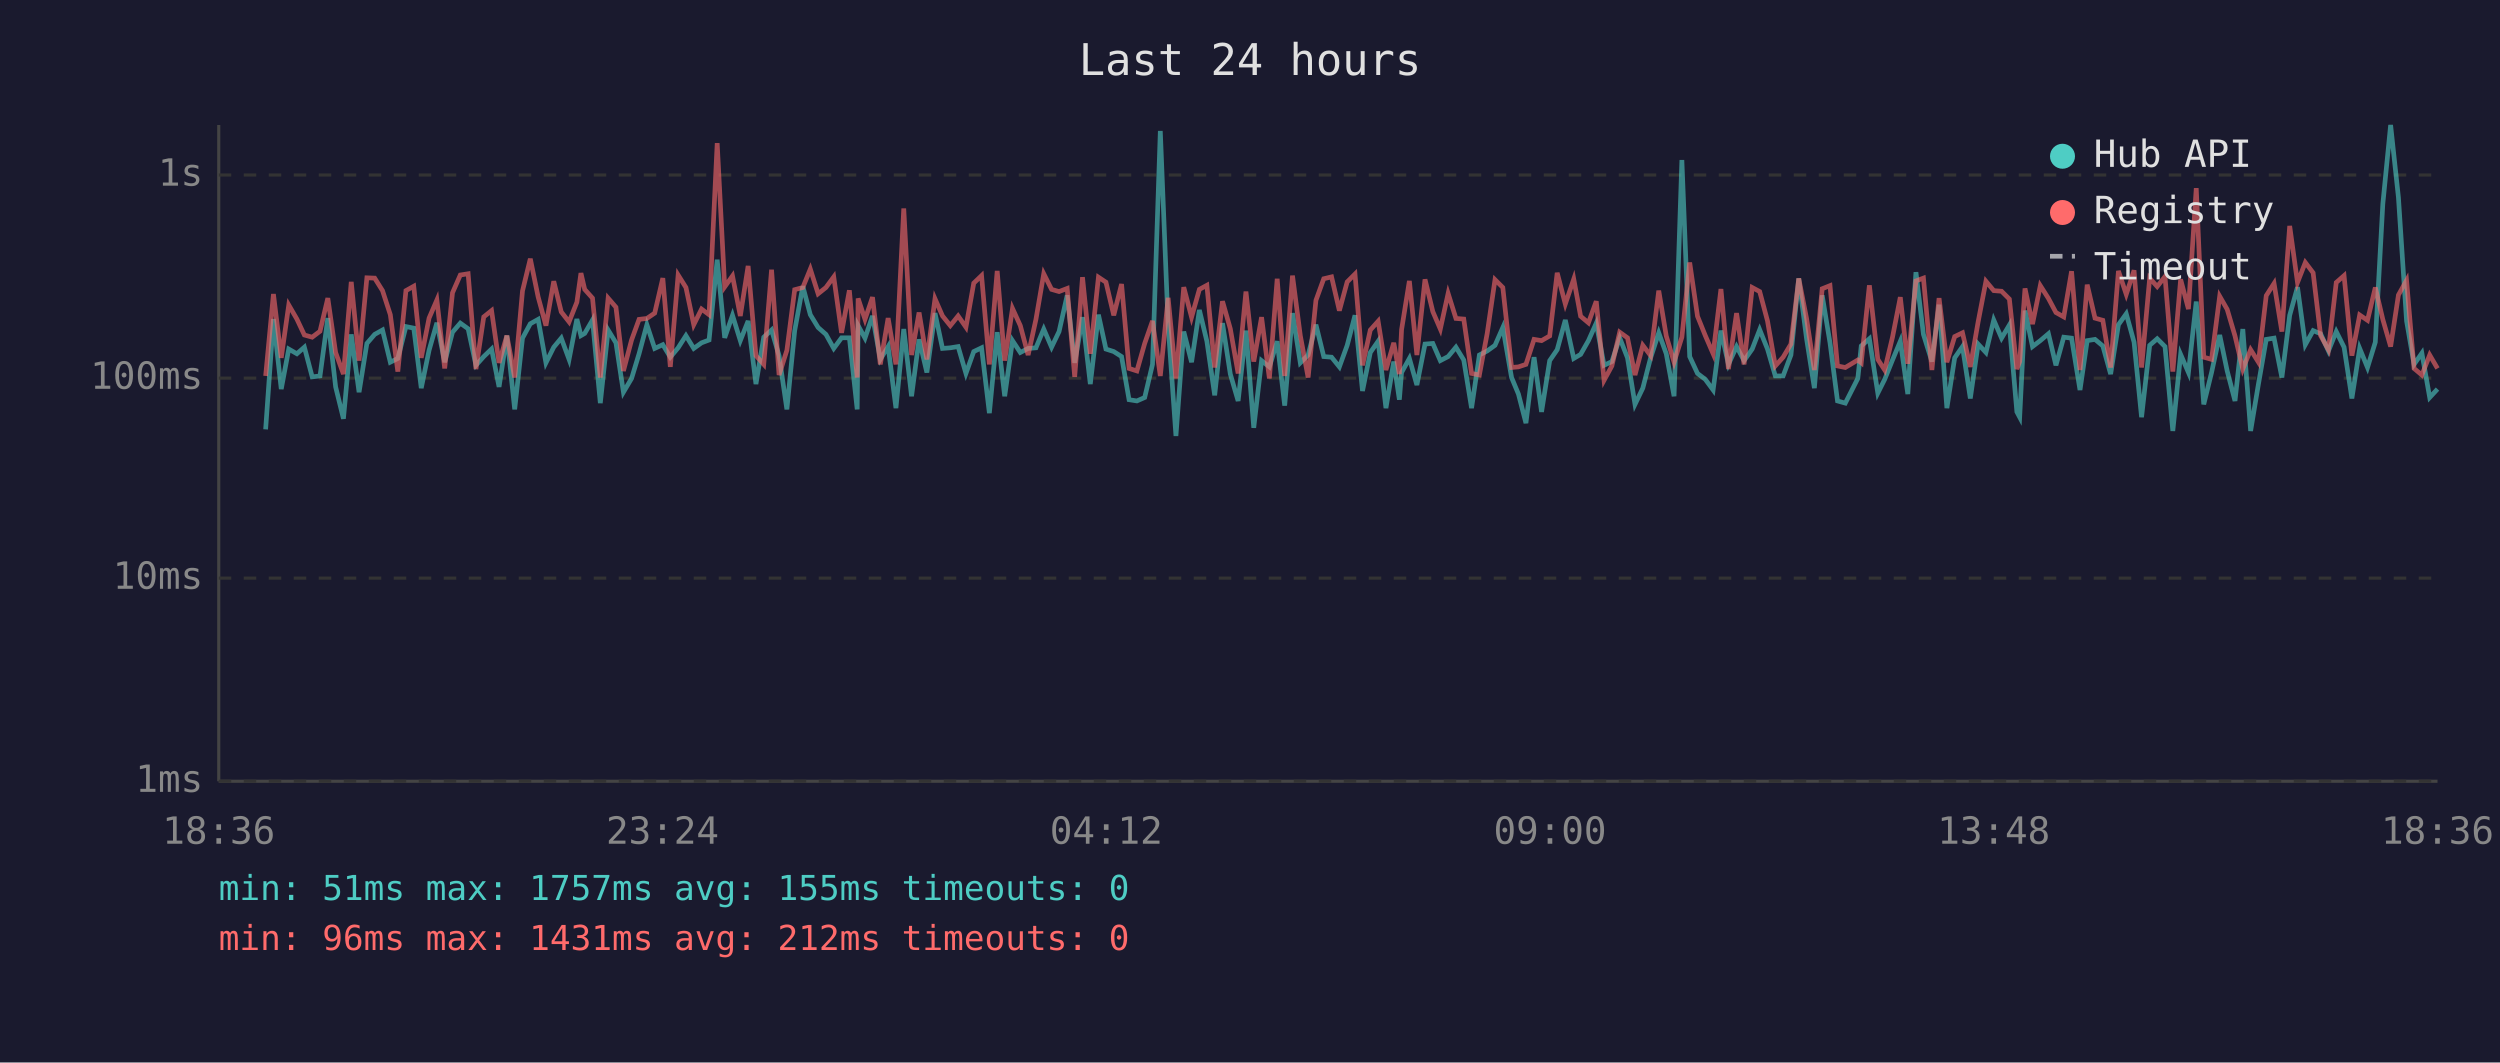
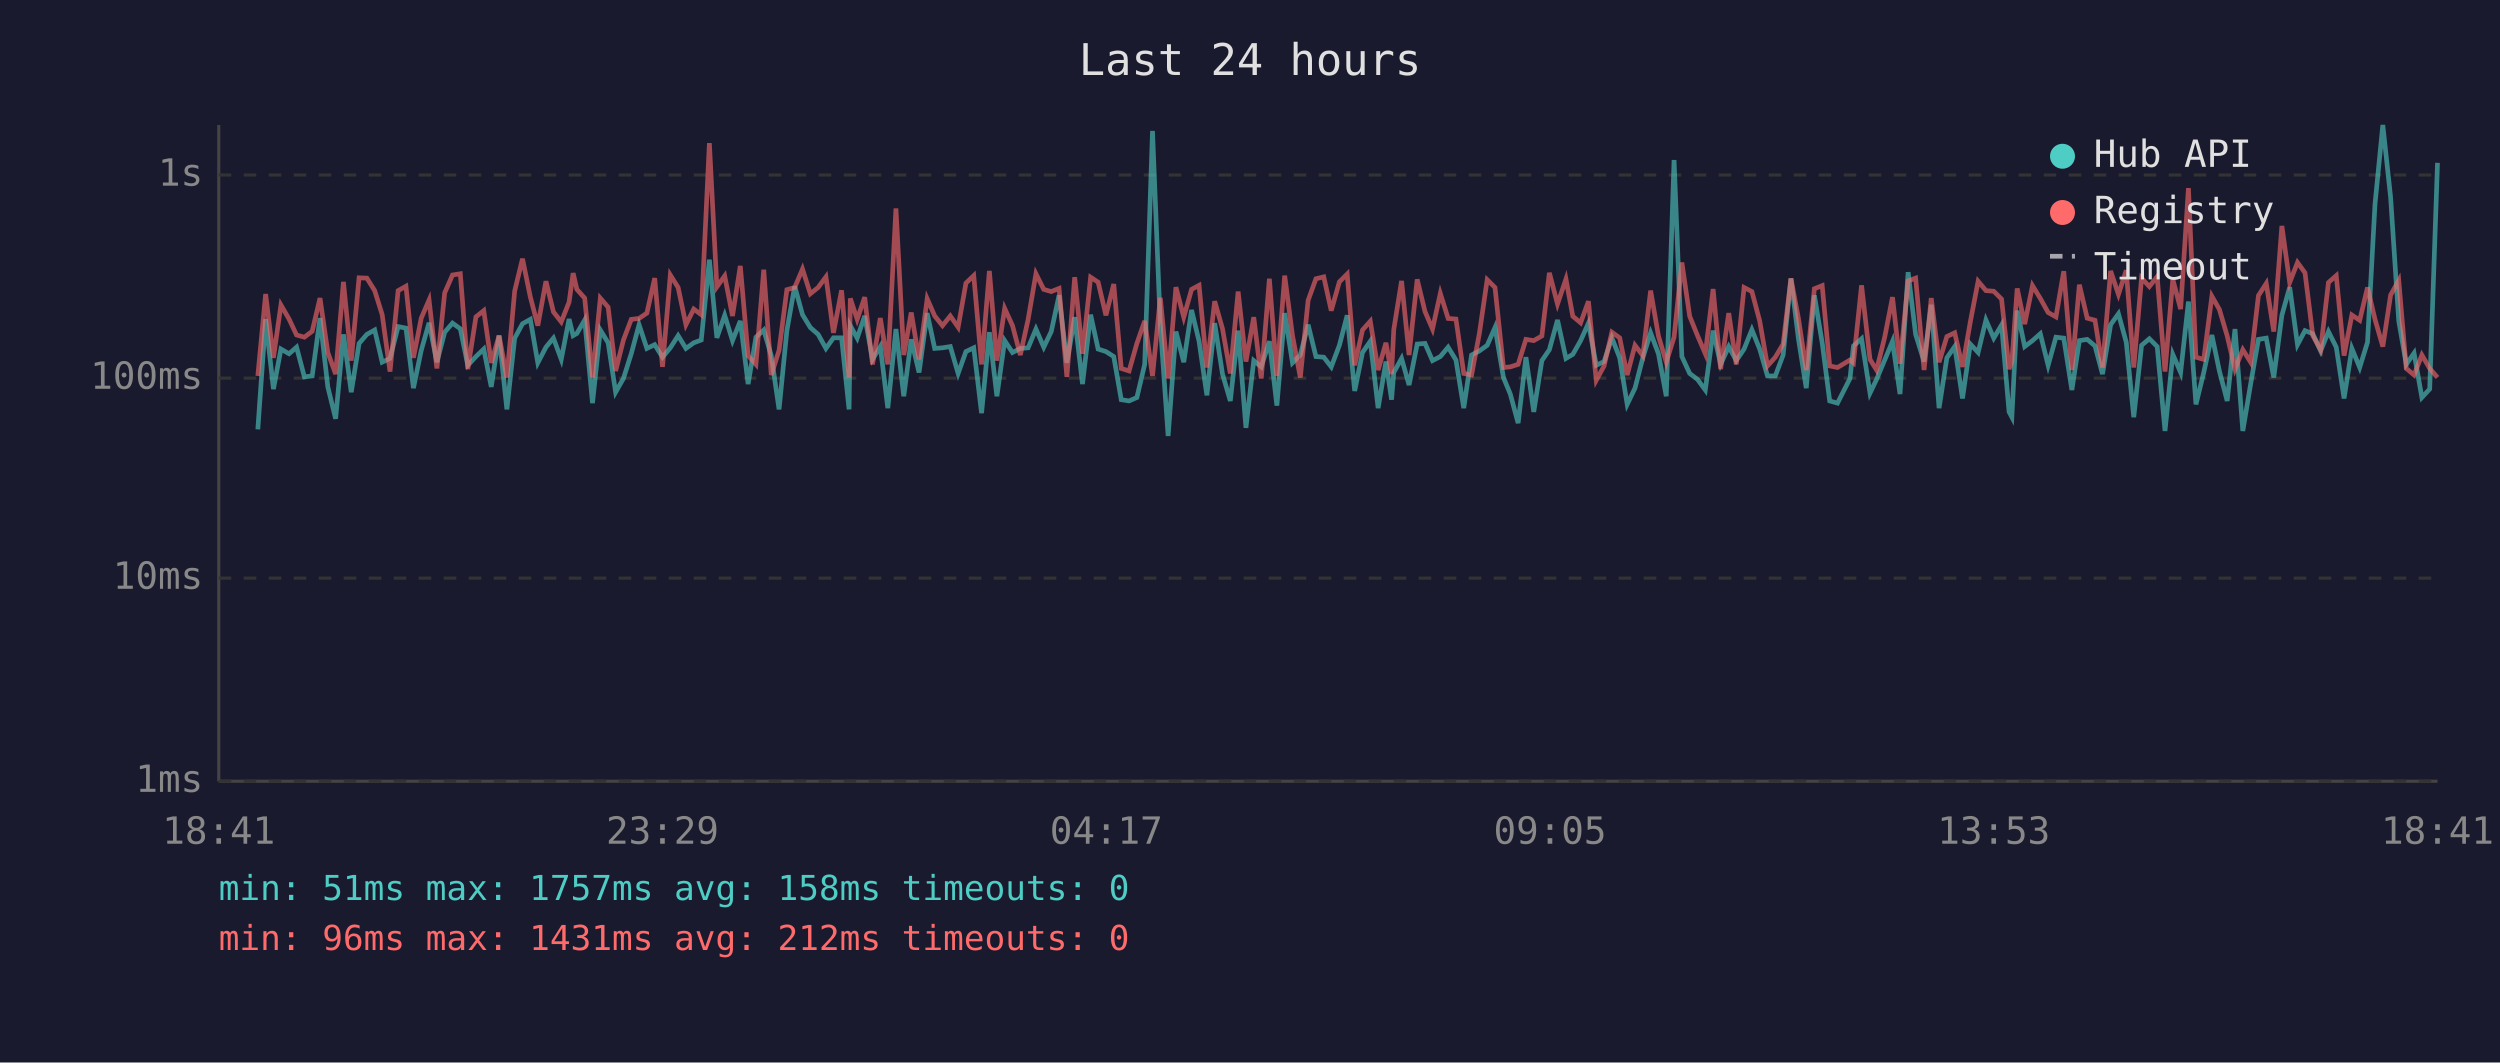
<svg xmlns="http://www.w3.org/2000/svg" viewBox="0 0 800 340" font-family="monospace" font-size="12">
  <rect width="800" height="340" fill="#1a1a2e" />
  <text x="400" y="24" fill="#e0e0e0" font-size="14" text-anchor="middle">Last 24 hours</text>
  <line x1="70" y1="40" x2="70" y2="250" stroke="#444" stroke-width="1" />
  <line x1="70" y1="250" x2="780" y2="250" stroke="#444" stroke-width="1" />
  <line x1="70" y1="250" x2="780" y2="250" stroke="#333" stroke-width="1" stroke-dasharray="4" />
  <text x="65" y="250" fill="#888" text-anchor="end" dominant-baseline="middle">1ms</text>
  <line x1="70" y1="185" x2="780" y2="185" stroke="#333" stroke-width="1" stroke-dasharray="4" />
  <text x="65" y="185" fill="#888" text-anchor="end" dominant-baseline="middle">10ms</text>
  <line x1="70" y1="121" x2="780" y2="121" stroke="#333" stroke-width="1" stroke-dasharray="4" />
  <text x="65" y="121" fill="#888" text-anchor="end" dominant-baseline="middle">100ms</text>
  <line x1="70" y1="56" x2="780" y2="56" stroke="#333" stroke-width="1" stroke-dasharray="4" />
  <text x="65" y="56" fill="#888" text-anchor="end" dominant-baseline="middle">1s</text>
-   <text x="70" y="270" fill="#888" text-anchor="middle">18:36</text>
-   <text x="212" y="270" fill="#888" text-anchor="middle">23:24</text>
-   <text x="354" y="270" fill="#888" text-anchor="middle">04:12</text>
-   <text x="496" y="270" fill="#888" text-anchor="middle">09:00</text>
-   <text x="638" y="270" fill="#888" text-anchor="middle">13:48</text>
-   <text x="780" y="270" fill="#888" text-anchor="middle">18:36</text>
-   <polyline points="85.0,137.4 87.5,102.1 90.0,124.5 92.4,111.7 95.0,113.2 97.4,111.1 99.9,120.6 102.4,120.3 104.9,101.8 107.4,123.8 109.9,134.0 112.4,107.0 114.9,125.5 117.4,109.9 119.9,107.0 122.4,105.6 124.9,115.9 127.3,114.7 129.9,104.5 132.4,105.0 134.8,124.2 137.3,112.1 139.8,103.3 142.3,115.9 144.8,106.3 147.3,103.4 149.8,105.2 152.3,116.9 154.8,114.1 157.3,111.7 159.7,123.8 162.2,107.4 164.7,131.0 167.2,108.2 169.7,103.6 172.2,102.2 174.7,116.1 177.2,111.1 179.6,108.2 182.1,115.0 184.6,102.1 185.9,107.4 187.1,106.7 189.6,102.4 192.1,129.0 194.6,105.6 197.1,109.7 199.5,125.5 202.1,121.1 204.5,113.2 207.0,103.9 209.5,111.5 212.1,110.3 214.5,114.3 217.0,111.3 219.5,107.4 222.0,111.5 224.5,109.7 226.9,108.8 229.5,83.1 231.9,108.1 234.4,100.9 236.9,109.0 239.4,102.7 241.9,122.9 244.4,107.9 246.9,105.6 249.3,113.8 251.8,131.0 254.3,105.8 256.9,91.6 259.3,100.7 261.8,104.8 264.3,107.0 266.8,111.5 269.3,108.1 271.8,108.1 274.3,131.0 274.6,104.2 276.8,108.2 279.2,101.1 281.7,115.0 284.2,110.9 286.7,130.6 289.2,105.3 291.7,126.8 294.1,108.6 296.6,119.2 299.2,100.2 301.6,111.5 304.1,111.3 306.6,110.9 309.1,119.5 311.6,112.5 314.1,111.3 316.6,132.2 319.1,106.3 321.5,126.8 324.0,109.0 326.5,112.8 329.0,111.5 331.5,111.3 334.0,105.3 336.5,111.1 338.9,106.1 341.5,94.5 343.9,116.1 346.4,101.5 348.9,122.9 351.5,100.7 353.9,111.7 356.4,112.5 358.9,114.1 361.3,127.9 363.8,128.3 366.3,127.2 368.8,116.6 371.3,41.9 373.8,104.0 376.3,139.5 378.8,106.1 381.3,115.9 383.8,99.2 386.2,109.2 388.7,126.5 391.2,103.4 393.7,119.7 396.2,128.3 398.7,105.8 401.2,136.9 403.7,115.4 406.2,117.4 408.7,109.2 411.1,129.8 413.6,100.2 416.1,116.1 418.6,113.6 421.1,103.9 423.6,114.1 426.1,114.3 428.6,117.4 431.1,110.5 433.6,100.9 436.0,125.1 438.5,112.8 441.0,109.2 443.5,130.6 446.0,115.7 447.8,127.9 448.5,119.2 451.0,114.7 453.4,123.2 456.0,110.1 458.5,109.9 460.9,115.4 463.4,114.1 465.9,111.1 468.4,115.2 470.9,130.6 473.4,113.6 475.9,112.3 478.4,110.5 480.9,104.8 483.7,120.8 485.9,126.1 488.3,135.4 490.9,114.3 493.3,131.8 495.9,115.4 498.3,111.9 500.9,102.4 503.6,114.7 505.8,113.4 508.3,109.0 510.8,103.4 513.3,116.9 515.8,115.7 518.3,108.1 520.8,114.5 523.2,129.4 525.7,124.2 528.2,114.5 530.8,106.5 533.2,113.2 535.7,126.8 538.2,51.2 540.7,114.1 543.2,119.5 545.7,121.4 548.2,124.8 550.7,105.8 553.1,116.6 555.7,110.9 558.1,115.4 560.7,111.7 563.1,105.5 565.6,111.7 568.1,120.3 570.6,120.3 573.1,113.6 575.6,89.1 578.1,108.4 580.6,124.2 583.1,94.5 585.6,109.7 588.0,128.3 590.5,129.0 594.5,121.1 595.6,110.7 598.2,108.4 600.9,125.8 603.1,121.4 605.6,115.2 608.1,109.2 610.5,126.1 613.1,87.1 615.5,107.0 618.2,115.7 620.5,97.5 623.0,130.6 625.5,114.5 628.0,110.9 630.5,127.5 633.0,110.1 635.5,112.8 638.0,102.4 640.5,108.2 643.0,104.0 645.4,131.8 646.3,133.5 648.0,99.4 650.4,110.9 652.9,109.0 655.5,106.8 657.9,116.9 660.4,107.9 662.9,108.2 665.6,124.8 667.9,109.0 670.4,108.6 672.9,110.7 675.4,119.7 677.9,103.9 680.4,100.4 682.9,109.5 685.3,133.5 687.9,110.5 690.3,108.4 692.8,110.9 695.3,137.9 697.8,113.4 700.3,119.2 702.8,96.5 705.2,129.4 707.7,119.2 710.3,107.2 712.7,118.7 715.2,128.3 717.7,105.3 720.2,137.9 722.7,122.9 725.2,108.6 727.7,108.2 730.2,120.8 732.7,100.9 735.2,91.9 737.7,110.3 740.2,105.8 742.6,106.8 745.1,112.3 747.6,106.1 750.1,111.1 752.6,127.5 755.1,111.5 757.6,117.6 760.1,109.5 762.5,65.3 765.0,40.0 767.5,63.2 770.1,102.7 772.5,116.6 775.0,113.0 777.5,127.2 780.0,124.5" fill="none" stroke="#4ecdc4" stroke-width="1.5" opacity="0.6" />
-   <polyline points="85.0,120.3 87.5,94.1 90.0,114.5 92.4,97.6 95.0,102.1 97.4,107.2 99.9,107.9 102.4,106.0 104.9,95.4 107.4,112.8 109.9,119.7 112.4,90.2 114.9,115.4 117.4,88.9 119.9,89.0 122.4,93.0 124.9,100.7 127.3,118.9 129.9,93.0 132.4,91.6 134.8,114.5 137.3,101.8 139.8,96.0 142.3,117.9 144.8,93.7 147.3,88.0 149.8,87.6 152.3,118.1 154.8,101.4 157.3,99.4 159.7,116.1 162.2,107.4 164.7,120.8 167.2,93.1 169.7,82.8 172.2,95.0 174.7,104.2 177.2,90.0 179.6,99.8 182.1,103.0 184.6,96.7 185.9,87.4 187.1,92.6 189.6,95.4 192.1,120.8 194.6,95.4 197.1,98.3 199.5,118.7 202.1,108.8 204.5,102.2 207.0,101.9 209.5,100.2 212.1,89.0 214.5,117.4 217.0,88.0 219.5,92.0 222.0,103.9 224.5,98.9 226.9,100.7 229.5,45.8 231.9,91.8 234.4,88.3 236.9,101.1 239.4,85.1 241.9,113.8 244.4,116.6 246.9,86.3 249.3,120.0 251.8,112.1 254.3,92.7 256.9,92.0 259.3,86.1 261.8,94.0 264.3,92.0 266.8,88.6 269.3,106.5 271.8,92.9 274.3,120.8 274.6,95.5 276.8,102.2 279.2,95.1 281.7,116.6 284.2,101.8 286.7,116.6 289.2,66.7 291.7,113.6 294.1,100.0 296.6,115.0 299.2,95.6 301.6,101.1 304.1,104.2 306.6,101.1 309.1,104.7 311.6,90.6 314.1,88.2 316.6,116.6 319.1,86.7 321.5,115.4 324.0,98.7 326.5,104.2 329.0,113.6 331.5,102.2 334.0,87.6 336.5,92.6 338.9,93.3 341.5,92.3 343.9,120.6 346.4,88.7 348.9,113.2 351.5,88.7 353.9,90.3 356.4,100.9 358.9,90.9 361.3,117.9 363.8,118.7 366.3,109.9 368.8,102.7 371.3,120.3 373.8,95.3 376.3,121.1 378.8,91.9 381.3,101.5 383.8,92.6 386.2,91.3 388.7,117.6 391.2,96.4 393.7,105.2 396.2,119.5 398.7,93.3 401.2,115.7 403.7,101.5 406.2,121.1 408.7,89.2 411.1,120.3 413.6,88.2 416.1,107.4 418.6,120.8 421.1,96.1 423.6,89.2 426.1,88.6 428.6,99.4 431.1,90.2 433.6,87.7 436.0,116.9 438.5,105.6 441.0,102.8 443.5,118.4 446.0,109.7 447.8,119.7 448.5,105.5 451.0,89.9 453.4,113.6 456.0,89.4 458.5,99.7 460.9,105.3 463.4,93.9 465.9,101.9 468.4,102.1 470.9,119.5 473.4,120.0 475.9,106.7 478.4,89.5 480.9,92.0 483.7,117.6 485.9,117.4 488.3,116.6 490.9,108.6 493.3,109.0 495.9,107.5 498.3,87.3 500.9,97.3 503.6,89.3 505.8,101.2 508.3,103.3 510.8,96.4 513.3,121.7 515.8,117.1 518.3,106.3 520.8,108.1 523.2,120.0 525.7,110.5 528.2,113.8 530.8,93.0 533.2,107.5 535.7,115.9 538.2,107.9 540.7,84.0 543.2,101.2 545.7,107.4 548.2,113.2 550.7,92.5 553.1,118.1 555.7,100.2 558.1,116.6 560.7,92.0 563.1,93.3 565.6,102.7 568.1,117.1 570.6,114.3 573.1,110.1 575.6,89.1 578.1,101.9 580.6,118.4 583.1,92.4 585.6,91.4 588.0,117.1 590.5,117.6 594.5,115.2 595.6,116.1 598.2,91.3 600.9,115.0 603.1,118.4 605.6,107.9 608.1,95.1 610.5,116.4 613.1,89.9 615.5,89.0 618.2,118.4 620.5,95.4 623.0,115.9 625.5,107.7 628.0,106.5 630.5,117.4 633.0,103.0 635.5,90.0 638.0,93.0 640.5,93.2 643.0,95.7 645.4,118.1 646.3,115.7 648.0,92.3 650.4,103.7 652.9,91.4 655.5,95.5 657.9,100.0 660.4,101.4 662.9,86.8 665.6,118.4 667.9,91.1 670.4,101.8 672.9,102.5 675.4,117.6 677.9,86.7 680.4,94.2 682.9,86.5 685.3,117.6 687.9,89.0 690.3,91.7 692.8,88.5 695.3,118.9 697.8,89.4 700.3,98.9 702.8,60.2 705.2,114.3 707.7,115.0 710.3,94.8 712.7,99.0 715.2,107.5 717.7,118.1 720.2,111.9 722.7,115.9 725.2,94.6 727.7,90.7 730.2,106.1 732.7,72.3 735.2,90.4 737.7,84.0 740.2,87.3 742.6,107.4 745.1,111.9 747.6,90.4 750.1,88.2 752.6,113.8 755.1,100.8 757.6,102.5 760.1,92.0 762.5,102.2 765.0,110.9 767.5,94.4 770.1,89.7 772.5,117.9 775.0,120.0 777.5,113.6 780.0,117.9" fill="none" stroke="#ff6b6b" stroke-width="1.5" opacity="0.6" />
+   <text x="70" y="270" fill="#888" text-anchor="middle">18:41</text>
+   <text x="212" y="270" fill="#888" text-anchor="middle">23:29</text>
+   <text x="354" y="270" fill="#888" text-anchor="middle">04:17</text>
+   <text x="496" y="270" fill="#888" text-anchor="middle">09:05</text>
+   <text x="638" y="270" fill="#888" text-anchor="middle">13:53</text>
+   <text x="780" y="270" fill="#888" text-anchor="middle">18:41</text>
+   <polyline points="82.5,137.4 85.0,102.1 87.5,124.5 89.9,111.7 92.5,113.2 94.9,111.1 97.4,120.6 99.9,120.3 102.4,101.8 104.9,123.8 107.4,134.0 109.9,107.0 112.4,125.5 114.9,109.9 117.4,107.0 119.9,105.6 122.3,115.9 124.8,114.7 127.4,104.5 129.9,105.0 132.3,124.2 134.8,112.1 137.3,103.3 139.8,115.9 142.3,106.3 144.8,103.4 147.3,105.2 149.7,116.9 152.3,114.1 154.8,111.7 157.2,123.8 159.7,107.4 162.2,131.0 164.7,108.2 167.2,103.6 169.7,102.2 172.1,116.1 174.7,111.1 177.1,108.2 179.6,115.0 182.1,102.1 183.4,107.4 184.6,106.7 187.1,102.4 189.6,129.0 192.1,105.6 194.6,109.7 197.0,125.5 199.5,121.1 202.0,113.2 204.5,103.9 207.0,111.5 209.5,110.3 212.0,114.3 214.5,111.3 217.0,107.4 219.5,111.5 222.0,109.7 224.4,108.8 227.0,83.1 229.4,108.1 231.9,100.9 234.4,109.0 236.9,102.7 239.4,122.9 241.9,107.9 244.4,105.6 246.8,113.8 249.3,131.0 251.8,105.8 254.3,91.6 256.8,100.7 259.3,104.8 261.8,107.0 264.3,111.5 266.7,108.1 269.3,108.1 271.7,131.0 272.1,104.2 274.3,108.2 276.7,101.1 279.2,115.0 281.7,110.9 284.1,130.6 286.7,105.3 289.2,126.8 291.6,108.6 294.1,119.2 296.7,100.2 299.1,111.5 301.6,111.3 304.1,110.9 306.6,119.5 309.1,112.5 311.6,111.3 314.1,132.2 316.6,106.3 319.0,126.8 321.5,109.0 324.0,112.8 326.5,111.5 329.0,111.3 331.5,105.3 334.0,111.1 336.4,106.1 338.9,94.5 341.4,116.1 343.9,101.5 346.4,122.9 349.0,100.7 351.4,111.7 353.9,112.5 356.4,114.1 358.8,127.9 361.3,128.3 363.8,127.2 366.3,116.6 368.8,41.9 371.3,104.0 373.8,139.5 376.3,106.1 378.8,115.9 381.3,99.2 383.7,109.2 386.2,126.5 388.7,103.4 391.2,119.7 393.7,128.3 396.2,105.8 398.7,136.9 401.2,115.4 403.6,117.4 406.2,109.2 408.6,129.8 411.1,100.2 413.6,116.1 416.1,113.6 418.6,103.9 421.1,114.1 423.6,114.3 426.0,117.4 428.6,110.5 431.1,100.9 433.5,125.1 436.0,112.8 438.5,109.2 441.0,130.6 443.5,115.7 445.3,127.9 446.0,119.2 448.5,114.7 450.9,123.2 453.5,110.1 456.0,109.9 458.4,115.4 460.9,114.1 463.4,111.1 465.9,115.2 468.4,130.6 470.9,113.6 473.4,112.3 475.9,110.5 478.4,104.8 481.1,120.8 483.3,126.1 485.8,135.4 488.3,114.3 490.8,131.8 493.4,115.4 495.8,111.9 498.4,102.4 501.1,114.7 503.3,113.4 505.8,109.0 508.3,103.4 510.8,116.9 513.3,115.7 515.8,108.1 518.3,114.5 520.7,129.4 523.2,124.2 525.7,114.5 528.2,106.5 530.7,113.2 533.2,126.8 535.7,51.2 538.2,114.1 540.7,119.5 543.2,121.4 545.7,124.8 548.2,105.8 550.6,116.6 553.2,110.9 555.6,115.4 558.1,111.7 560.6,105.5 563.1,111.7 565.6,120.3 568.1,120.3 570.6,113.6 573.1,89.1 575.5,108.4 578.0,124.2 580.6,94.5 583.1,109.7 585.5,128.3 588.0,129.0 592.0,121.1 593.1,110.7 595.7,108.4 598.4,125.8 600.5,121.4 603.1,115.2 605.6,109.2 608.0,126.1 610.6,87.1 613.0,107.0 615.7,115.7 618.0,97.5 620.5,130.6 623.0,114.5 625.5,110.9 628.0,127.5 630.5,110.1 633.0,112.8 635.5,102.4 638.0,108.2 640.5,104.0 642.9,131.8 643.8,133.5 645.5,99.4 647.9,110.9 650.4,109.0 652.9,106.8 655.4,116.9 657.9,107.9 660.4,108.2 663.0,124.8 665.4,109.0 667.9,108.6 670.4,110.7 672.8,119.7 675.4,103.9 677.9,100.4 680.4,109.5 682.8,133.5 685.3,110.5 687.8,108.4 690.3,110.9 692.8,137.9 695.3,113.4 697.8,119.2 700.3,96.5 702.7,129.4 705.2,119.2 707.8,107.2 710.2,118.7 712.7,128.3 715.2,105.3 717.7,137.9 720.2,122.9 722.7,108.6 725.2,108.2 727.6,120.8 730.2,100.9 732.7,91.9 735.2,110.3 737.6,105.8 740.1,106.8 742.6,112.3 745.1,106.1 747.6,111.1 750.1,127.5 752.6,111.5 755.1,117.6 757.6,109.5 760.0,65.3 762.5,40.0 765.0,63.2 767.6,102.7 770.0,116.6 772.5,113.0 775.0,127.2 777.5,124.5 780.0,52.1" fill="none" stroke="#4ecdc4" stroke-width="1.5" opacity="0.6" />
+   <polyline points="82.5,120.3 85.0,94.1 87.5,114.5 89.9,97.6 92.5,102.1 94.9,107.2 97.4,107.9 99.9,106.0 102.4,95.4 104.9,112.8 107.4,119.7 109.9,90.2 112.4,115.4 114.9,88.9 117.4,89.0 119.9,93.0 122.3,100.7 124.8,118.9 127.4,93.0 129.9,91.6 132.3,114.5 134.8,101.8 137.3,96.0 139.8,117.9 142.3,93.7 144.8,88.0 147.3,87.6 149.7,118.1 152.3,101.4 154.8,99.4 157.2,116.1 159.7,107.4 162.2,120.8 164.7,93.1 167.2,82.8 169.7,95.0 172.1,104.2 174.7,90.0 177.1,99.8 179.6,103.0 182.1,96.7 183.4,87.4 184.6,92.6 187.1,95.4 189.6,120.8 192.1,95.4 194.6,98.3 197.0,118.7 199.5,108.8 202.0,102.2 204.5,101.9 207.0,100.2 209.5,89.0 212.0,117.4 214.5,88.0 217.0,92.0 219.5,103.9 222.0,98.9 224.4,100.7 227.0,45.8 229.4,91.8 231.9,88.3 234.4,101.1 236.9,85.1 239.4,113.8 241.9,116.6 244.4,86.3 246.8,120.0 249.3,112.1 251.8,92.7 254.3,92.0 256.8,86.1 259.3,94.0 261.8,92.0 264.3,88.6 266.7,106.5 269.3,92.9 271.7,120.8 272.1,95.5 274.3,102.2 276.7,95.1 279.2,116.6 281.7,101.8 284.1,116.6 286.7,66.7 289.2,113.6 291.6,100.0 294.1,115.0 296.7,95.6 299.1,101.1 301.6,104.2 304.1,101.1 306.6,104.7 309.1,90.6 311.6,88.2 314.1,116.6 316.6,86.7 319.0,115.4 321.5,98.7 324.0,104.2 326.5,113.6 329.0,102.2 331.5,87.6 334.0,92.6 336.4,93.3 338.9,92.3 341.4,120.6 343.9,88.7 346.4,113.2 349.0,88.7 351.4,90.3 353.9,100.9 356.4,90.9 358.8,117.9 361.3,118.7 363.8,109.9 366.3,102.7 368.8,120.3 371.3,95.3 373.8,121.1 376.3,91.9 378.8,101.5 381.3,92.6 383.7,91.3 386.2,117.6 388.7,96.4 391.2,105.2 393.7,119.5 396.2,93.3 398.7,115.7 401.2,101.5 403.6,121.1 406.2,89.2 408.6,120.3 411.1,88.2 413.6,107.4 416.1,120.8 418.6,96.1 421.1,89.2 423.6,88.6 426.0,99.4 428.6,90.2 431.1,87.7 433.5,116.9 436.0,105.6 438.5,102.8 441.0,118.4 443.5,109.7 445.3,119.7 446.0,105.5 448.5,89.9 450.9,113.6 453.5,89.4 456.0,99.7 458.4,105.3 460.9,93.9 463.4,101.9 465.9,102.1 468.4,119.5 470.9,120.0 473.4,106.7 475.9,89.5 478.4,92.0 481.1,117.6 483.3,117.4 485.8,116.6 488.3,108.6 490.8,109.0 493.4,107.5 495.8,87.3 498.4,97.3 501.1,89.3 503.3,101.2 505.8,103.3 508.3,96.4 510.8,121.7 513.3,117.1 515.8,106.3 518.3,108.1 520.7,120.0 523.2,110.5 525.7,113.8 528.2,93.0 530.7,107.5 533.2,115.9 535.7,107.9 538.2,84.0 540.7,101.2 543.2,107.4 545.7,113.2 548.2,92.5 550.6,118.1 553.2,100.2 555.6,116.6 558.1,92.0 560.6,93.3 563.1,102.7 565.6,117.1 568.1,114.3 570.6,110.1 573.1,89.1 575.5,101.9 578.0,118.4 580.6,92.4 583.1,91.4 585.5,117.1 588.0,117.6 592.0,115.2 593.1,116.1 595.7,91.3 598.4,115.0 600.5,118.4 603.1,107.9 605.6,95.1 608.0,116.4 610.6,89.9 613.0,89.0 615.7,118.4 618.0,95.4 620.5,115.9 623.0,107.7 625.5,106.5 628.0,117.4 630.5,103.0 633.0,90.0 635.5,93.0 638.0,93.2 640.5,95.7 642.9,118.1 643.8,115.7 645.5,92.3 647.9,103.7 650.4,91.4 652.9,95.5 655.4,100.0 657.9,101.4 660.4,86.8 663.0,118.4 665.4,91.1 667.9,101.8 670.4,102.5 672.8,117.6 675.4,86.7 677.9,94.2 680.4,86.5 682.8,117.6 685.3,89.0 687.8,91.7 690.3,88.5 692.8,118.9 695.3,89.4 697.8,98.9 700.3,60.2 702.7,114.3 705.2,115.0 707.8,94.8 710.2,99.0 712.7,107.5 715.2,118.1 717.7,111.9 720.2,115.9 722.7,94.6 725.2,90.7 727.6,106.1 730.2,72.3 732.7,90.4 735.2,84.0 737.6,87.3 740.1,107.4 742.6,111.9 745.1,90.4 747.6,88.2 750.1,113.8 752.6,100.8 755.1,102.5 757.6,92.0 760.0,102.2 762.5,110.9 765.0,94.4 767.6,89.7 770.0,117.9 772.5,120.0 775.0,113.6 777.5,117.9 780.0,120.8" fill="none" stroke="#ff6b6b" stroke-width="1.5" opacity="0.6" />
  <circle cx="660" cy="50" r="4" fill="#4ecdc4" />
  <text x="670" y="50" fill="#e0e0e0" dominant-baseline="middle">Hub API</text>
  <circle cx="660" cy="68" r="4" fill="#ff6b6b" />
  <text x="670" y="68" fill="#e0e0e0" dominant-baseline="middle">Registry</text>
  <line x1="656" y1="82" x2="664" y2="82" stroke="#e0e0e0" stroke-width="1.5" stroke-dasharray="4,3" opacity="0.7" />
  <text x="670" y="86" fill="#e0e0e0" dominant-baseline="middle">Timeout</text>
-   <text x="70" y="288" fill="#4ecdc4" font-size="11">min: 51ms  max: 1757ms  avg: 155ms  timeouts: 0</text>
+   <text x="70" y="288" fill="#4ecdc4" font-size="11">min: 51ms  max: 1757ms  avg: 158ms  timeouts: 0</text>
  <text x="70" y="304" fill="#ff6b6b" font-size="11">min: 96ms  max: 1431ms  avg: 212ms  timeouts: 0</text>
</svg>
